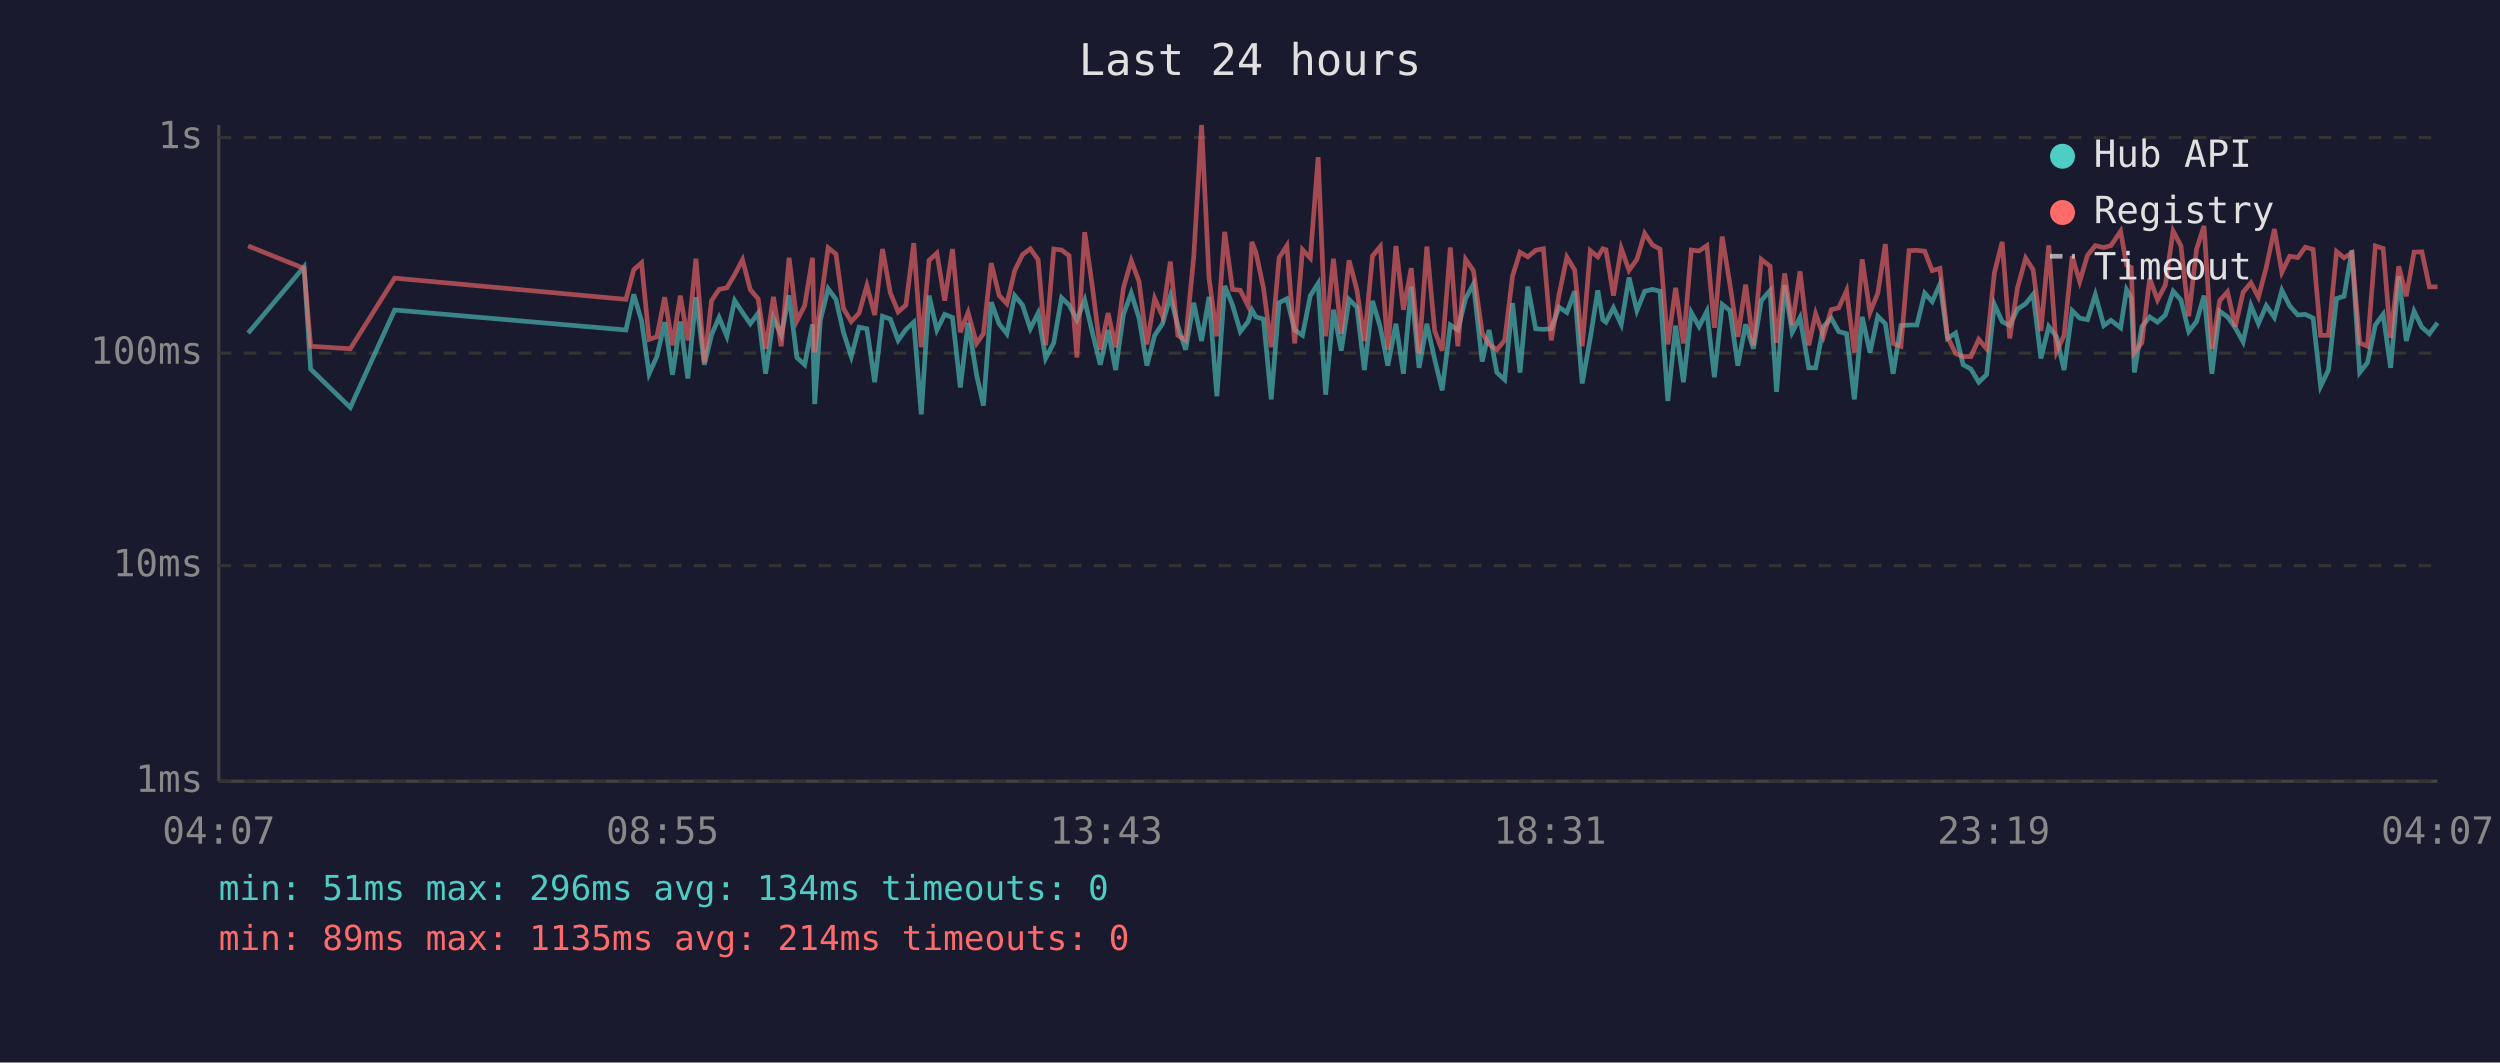
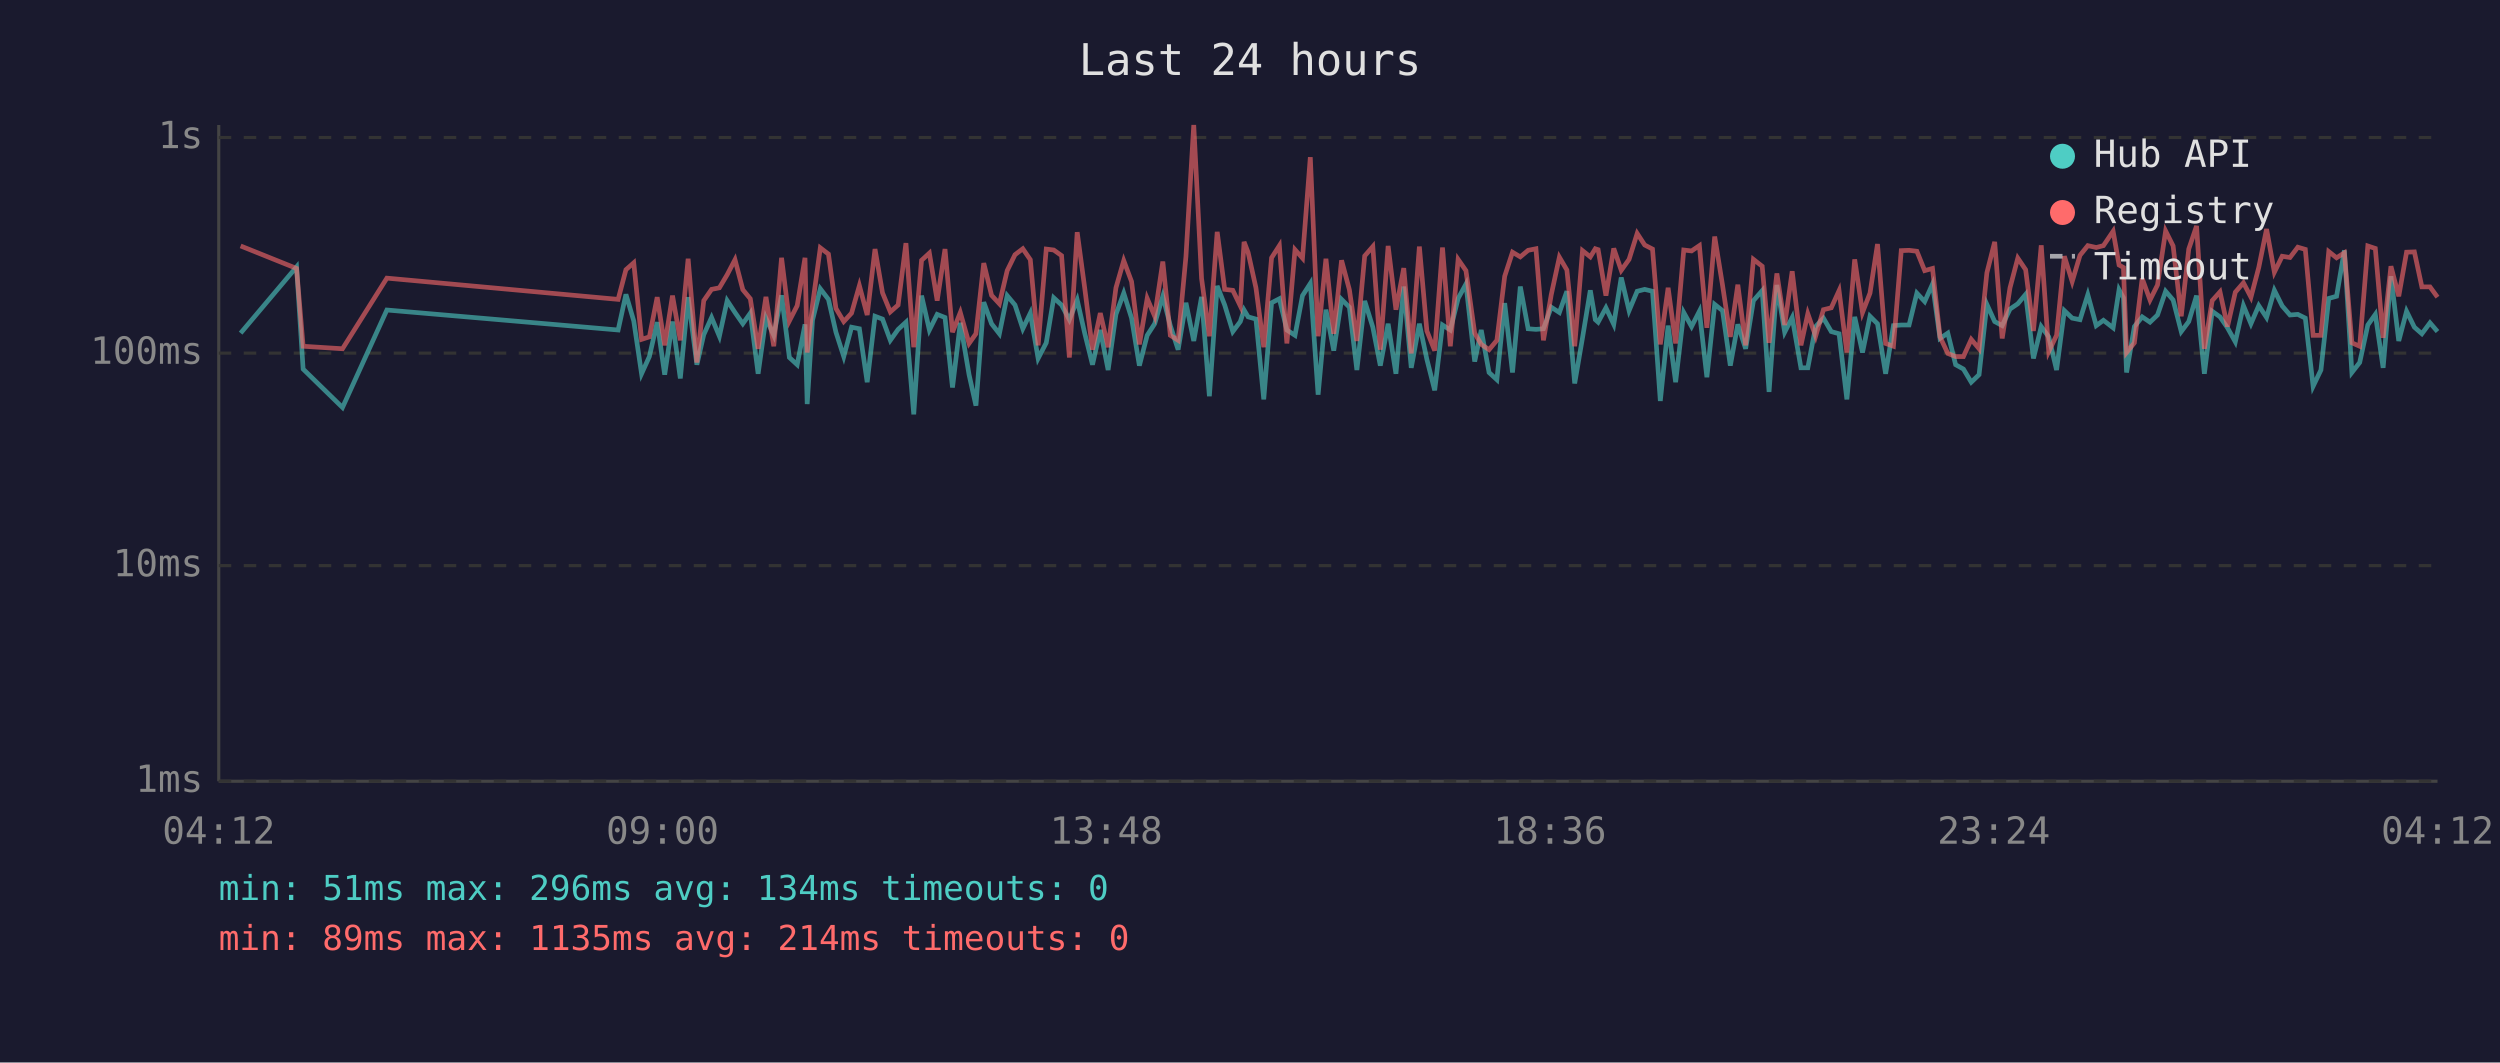
<svg xmlns="http://www.w3.org/2000/svg" viewBox="0 0 800 340" font-family="monospace" font-size="12">
  <rect width="800" height="340" fill="#1a1a2e" />
  <text x="400" y="24" fill="#e0e0e0" font-size="14" text-anchor="middle">Last 24 hours</text>
  <line x1="70" y1="40" x2="70" y2="250" stroke="#444" stroke-width="1" />
  <line x1="70" y1="250" x2="780" y2="250" stroke="#444" stroke-width="1" />
  <line x1="70" y1="250" x2="780" y2="250" stroke="#333" stroke-width="1" stroke-dasharray="4" />
  <text x="65" y="250" fill="#888" text-anchor="end" dominant-baseline="middle">1ms</text>
  <line x1="70" y1="181" x2="780" y2="181" stroke="#333" stroke-width="1" stroke-dasharray="4" />
  <text x="65" y="181" fill="#888" text-anchor="end" dominant-baseline="middle">10ms</text>
  <line x1="70" y1="113" x2="780" y2="113" stroke="#333" stroke-width="1" stroke-dasharray="4" />
  <text x="65" y="113" fill="#888" text-anchor="end" dominant-baseline="middle">100ms</text>
  <line x1="70" y1="44" x2="780" y2="44" stroke="#333" stroke-width="1" stroke-dasharray="4" />
  <text x="65" y="44" fill="#888" text-anchor="end" dominant-baseline="middle">1s</text>
-   <text x="70" y="270" fill="#888" text-anchor="middle">04:07</text>
-   <text x="212" y="270" fill="#888" text-anchor="middle">08:55</text>
-   <text x="354" y="270" fill="#888" text-anchor="middle">13:43</text>
-   <text x="496" y="270" fill="#888" text-anchor="middle">18:31</text>
-   <text x="638" y="270" fill="#888" text-anchor="middle">23:19</text>
-   <text x="780" y="270" fill="#888" text-anchor="middle">04:07</text>
-   <polyline points="79.4,106.6 97.3,85.4 99.4,118.1 112.1,130.4 126.3,99.2 200.3,105.6 202.8,94.2 205.3,102.7 207.7,119.6 210.2,114.1 212.7,103.1 215.2,119.9 217.7,102.9 220.1,121.1 222.7,95.1 225.4,116.7 227.7,107.1 230.1,101.6 232.6,107.6 235.1,96.2 237.6,100.0 240.1,103.6 242.6,100.2 245.0,119.6 247.5,101.8 250.0,107.3 252.5,94.5 255.0,114.4 257.5,116.7 260.0,103.8 260.7,129.3 262.5,102.5 265.0,92.4 267.5,95.8 269.9,106.3 272.4,114.1 274.9,104.7 277.4,105.2 279.9,122.3 282.4,101.2 284.9,102.1 287.4,108.9 289.9,105.4 292.4,103.1 294.8,132.6 297.3,94.6 299.8,105.6 302.3,100.6 304.8,101.6 307.3,124.0 309.8,103.3 312.5,119.9 314.7,129.8 317.2,96.7 319.7,103.6 322.2,106.8 324.7,94.6 327.2,97.6 329.7,105.2 332.2,100.2 334.6,114.7 337.2,109.7 339.7,95.3 342.1,97.6 344.6,102.3 347.1,96.0 349.6,106.6 352.1,116.7 354.6,105.6 357.0,118.4 359.5,100.6 362.0,93.8 364.5,101.8 367.0,117.0 369.5,107.3 372.0,103.6 374.5,94.8 376.9,104.2 379.4,111.9 382.0,96.9 384.5,109.1 386.9,95.0 389.4,126.8 391.9,91.5 394.4,97.6 396.9,106.1 399.4,102.9 400.6,99.2 401.9,101.4 404.3,102.1 406.8,127.8 409.3,96.9 411.8,95.6 414.3,105.6 416.8,107.3 419.3,94.6 421.8,90.7 424.2,126.3 426.7,99.1 429.2,112.2 431.7,95.8 434.2,98.3 436.6,118.4 439.2,96.3 441.7,104.7 444.1,117.0 446.7,103.6 449.1,119.6 451.6,91.7 454.1,117.7 456.6,103.6 459.1,115.0 461.5,124.9 464.1,104.0 466.5,105.6 469.0,95.5 471.5,90.9 474.3,115.7 476.5,105.6 479.0,119.2 481.5,121.5 484.0,97.0 486.4,119.2 488.9,91.7 491.4,105.2 493.9,105.4 496.4,105.2 498.9,98.3 501.4,100.0 503.9,93.2 506.3,122.7 508.9,108.1 511.3,92.9 512.9,102.3 513.9,103.1 516.3,98.5 518.8,103.8 521.3,88.8 523.8,99.4 526.3,93.2 528.8,92.6 531.2,93.2 533.7,128.3 536.2,104.2 538.7,122.3 541.2,100.0 543.7,104.5 546.2,99.6 548.6,120.7 551.1,97.4 553.6,99.4 556.1,117.0 558.6,103.8 561.1,111.6 563.6,96.2 566.4,93.0 568.5,125.4 571.1,91.2 573.5,106.3 576.0,101.6 578.8,117.7 581.0,117.7 583.5,104.5 586.0,101.8 588.4,106.1 590.9,106.8 593.4,127.8 595.9,101.4 598.4,112.8 600.9,101.2 603.3,103.6 605.8,119.6 608.3,104.2 610.9,104.0 613.4,104.0 615.9,93.8 618.3,96.5 620.8,90.9 623.2,108.3 625.8,106.6 628.2,116.7 630.7,118.1 633.2,122.3 635.7,119.9 638.2,97.4 640.7,102.9 643.1,104.2 645.6,98.9 648.2,97.2 650.6,94.2 653.1,114.7 655.6,104.5 658.1,107.8 660.5,118.4 663.1,99.4 665.5,101.8 668.0,102.3 670.5,94.3 673.2,104.2 675.5,102.5 678.6,104.9 680.5,92.7 682.0,95.3 683.0,119.2 685.4,104.5 687.9,101.4 690.4,103.1 692.9,100.8 695.4,93.2 697.9,96.0 700.4,106.1 702.9,102.9 705.3,94.6 707.8,119.6 710.3,99.6 712.8,101.4 715.3,104.9 717.8,109.4 720.3,97.8 722.7,103.6 725.2,97.8 727.8,101.6 730.2,92.9 732.7,97.9 735.3,100.8 737.7,100.6 740.2,101.8 742.6,123.6 745.1,118.4 747.7,95.5 750.1,94.8 752.6,80.1 755.1,119.2 757.6,116.0 760.1,104.0 762.6,100.6 765.0,117.7 767.6,88.4 770.0,109.1 772.5,99.6 775.0,104.7 777.4,106.8 780.0,103.3" fill="none" stroke="#4ecdc4" stroke-width="1.5" opacity="0.6" />
-   <polyline points="79.4,78.7 97.3,85.9 99.4,110.8 112.1,111.6 126.3,89.0 200.3,95.8 202.8,86.3 205.3,84.1 207.7,108.6 210.2,107.8 212.7,95.1 215.2,110.5 217.7,94.6 220.1,108.9 222.7,82.8 225.4,116.0 227.7,96.2 230.1,92.6 232.6,92.1 235.1,87.9 237.6,83.1 240.1,92.7 242.6,95.6 245.0,111.6 247.5,95.0 250.0,110.8 252.5,82.5 255.0,102.7 257.5,97.8 260.0,82.5 260.7,112.8 262.5,97.6 265.0,79.3 267.5,81.3 269.9,98.7 272.4,102.9 274.9,100.2 277.4,91.4 279.9,100.8 282.4,79.7 284.9,93.7 287.4,99.8 289.9,97.6 292.4,77.8 294.8,111.1 297.3,83.3 299.8,81.0 302.3,96.2 304.8,79.7 307.3,106.3 309.8,100.0 312.5,109.9 314.7,106.8 317.2,84.2 319.7,94.5 322.2,97.2 324.7,86.6 327.2,81.5 329.7,79.6 332.2,83.1 334.6,110.5 337.2,79.7 339.7,80.0 342.1,81.8 344.6,114.4 347.1,74.3 349.6,92.1 352.1,111.9 354.6,100.2 357.0,111.1 359.5,92.1 362.0,83.4 364.5,90.1 367.0,110.2 369.5,95.5 372.0,101.2 374.5,83.7 376.9,107.3 379.4,108.9 382.0,82.1 384.5,40.0 386.9,89.1 389.4,107.6 391.9,74.2 394.4,92.6 396.9,92.9 399.4,97.9 400.6,77.4 401.9,80.8 404.3,92.1 406.8,111.1 409.3,82.5 411.8,78.6 414.3,109.9 416.8,79.9 419.3,82.6 421.8,50.3 424.2,107.6 426.7,82.8 429.2,106.8 431.7,83.3 434.2,92.7 436.6,109.1 439.2,81.9 441.7,78.9 444.1,111.9 446.7,78.7 449.1,99.1 451.6,85.8 454.1,113.1 456.6,78.9 459.1,105.9 461.5,112.2 464.1,79.2 466.5,110.8 469.0,83.0 471.5,86.6 474.3,106.6 476.5,110.2 479.0,111.9 481.5,108.9 484.0,88.4 486.4,80.7 488.9,82.2 491.4,80.1 493.9,79.6 496.4,108.9 498.9,94.3 501.4,82.3 503.9,86.4 506.3,110.8 508.9,80.2 511.3,82.2 512.9,79.6 513.9,79.9 516.3,94.6 518.8,79.5 521.3,86.5 523.8,83.0 526.3,74.7 528.8,78.4 531.2,79.7 533.7,110.2 536.2,92.1 538.7,109.9 541.2,80.0 543.7,80.3 546.2,78.6 548.6,104.9 551.1,75.7 553.6,91.2 556.1,107.8 558.6,91.1 561.1,110.5 563.6,83.0 566.4,85.2 568.5,109.7 571.1,87.5 573.5,104.0 576.0,86.8 578.8,110.5 581.0,100.4 583.5,107.6 586.0,99.1 588.4,98.5 590.9,93.0 593.4,112.8 595.9,83.0 598.4,100.0 600.9,93.8 603.3,78.1 605.8,109.9 608.3,110.8 610.9,80.2 613.4,80.1 615.9,80.4 618.3,86.6 620.8,85.9 623.2,107.8 625.8,113.1 628.2,114.1 630.7,114.1 633.2,108.6 635.7,111.6 638.2,87.3 640.7,77.4 643.1,108.3 645.6,92.1 648.2,82.6 650.6,86.3 653.1,105.9 655.6,78.5 658.1,112.5 660.5,107.3 663.1,82.0 665.5,90.1 668.0,81.7 670.5,78.6 673.2,79.2 675.5,78.6 678.6,74.0 680.5,84.8 682.0,85.6 683.0,112.8 685.4,109.7 687.9,89.1 690.4,96.0 692.9,91.2 695.4,73.9 697.9,78.7 700.4,101.2 702.9,79.7 705.3,72.3 707.8,111.6 710.3,96.2 712.8,93.4 715.3,104.5 717.8,93.5 720.3,90.5 722.7,95.1 725.2,85.6 727.8,73.3 730.2,87.1 732.7,82.0 735.3,82.4 737.7,79.1 740.2,79.8 742.6,107.3 745.1,107.3 747.7,80.5 750.1,82.5 752.6,80.9 755.1,109.7 757.6,110.8 760.1,78.7 762.6,79.5 765.0,108.1 767.6,85.2 770.0,94.8 772.5,80.7 775.0,80.6 777.4,91.8 780.0,91.8" fill="none" stroke="#ff6b6b" stroke-width="1.5" opacity="0.6" />
+   <text x="70" y="270" fill="#888" text-anchor="middle">04:12</text>
+   <text x="212" y="270" fill="#888" text-anchor="middle">09:00</text>
+   <text x="354" y="270" fill="#888" text-anchor="middle">13:48</text>
+   <text x="496" y="270" fill="#888" text-anchor="middle">18:36</text>
+   <text x="638" y="270" fill="#888" text-anchor="middle">23:24</text>
+   <text x="780" y="270" fill="#888" text-anchor="middle">04:12</text>
+   <polyline points="77.0,106.6 94.9,85.4 97.0,118.1 109.6,130.4 123.8,99.2 197.8,105.6 200.3,94.2 202.8,102.7 205.3,119.6 207.8,114.1 210.3,103.1 212.7,119.9 215.2,102.9 217.7,121.1 220.2,95.1 223.0,116.7 225.2,107.1 227.7,101.6 230.2,107.6 232.7,96.2 235.2,100.0 237.7,103.6 240.1,100.2 242.6,119.6 245.1,101.8 247.6,107.3 250.1,94.5 252.6,114.4 255.1,116.7 257.6,103.8 258.3,129.3 260.0,102.5 262.5,92.4 265.1,95.8 267.5,106.3 270.0,114.1 272.5,104.7 275.0,105.2 277.5,122.3 280.0,101.2 282.4,102.1 284.9,108.9 287.4,105.4 289.9,103.1 292.4,132.6 294.9,94.6 297.4,105.6 299.9,100.6 302.4,101.6 304.8,124.0 307.3,103.3 310.1,119.9 312.3,129.8 314.8,96.7 317.3,103.6 319.8,106.8 322.3,94.6 324.8,97.6 327.3,105.2 329.7,100.2 332.2,114.7 334.8,109.7 337.2,95.3 339.7,97.6 342.2,102.3 344.7,96.0 347.1,106.6 349.6,116.7 352.1,105.6 354.6,118.4 357.1,100.6 359.6,93.8 362.1,101.8 364.6,117.0 367.1,107.3 369.5,103.6 372.1,94.8 374.5,104.2 377.0,111.9 379.5,96.9 382.0,109.1 384.5,95.0 387.0,126.8 389.5,91.5 391.9,97.6 394.5,106.1 396.9,102.9 398.1,99.2 399.4,101.4 401.9,102.1 404.4,127.8 406.9,96.9 409.4,95.6 411.8,105.6 414.4,107.3 416.8,94.6 419.3,90.7 421.8,126.3 424.3,99.1 426.8,112.2 429.3,95.8 431.8,98.3 434.2,118.4 436.7,96.3 439.3,104.7 441.7,117.0 444.2,103.6 446.7,119.6 449.2,91.7 451.6,117.7 454.2,103.6 456.6,115.0 459.1,124.9 461.6,104.0 464.1,105.6 466.6,95.5 469.1,90.9 471.9,115.7 474.0,105.6 476.5,119.2 479.0,121.5 481.5,97.0 484.0,119.2 486.5,91.7 489.0,105.2 491.5,105.4 493.9,105.2 496.4,98.3 499.0,100.0 501.4,93.2 503.9,122.7 506.4,108.1 508.9,92.9 510.5,102.3 511.4,103.1 513.9,98.5 516.4,103.8 518.8,88.8 521.3,99.4 523.9,93.2 526.3,92.6 528.8,93.2 531.3,128.3 533.8,104.2 536.2,122.3 538.8,100.0 541.3,104.5 543.8,99.6 546.2,120.7 548.7,97.4 551.2,99.4 553.7,117.0 556.1,103.8 558.6,111.6 561.1,96.2 563.9,93.0 566.1,125.4 568.6,91.2 571.1,106.3 573.5,101.6 576.3,117.7 578.5,117.7 581.0,104.5 583.5,101.8 586.0,106.1 588.5,106.8 591.0,127.8 593.5,101.4 596.0,112.8 598.4,101.2 600.8,103.6 603.4,119.6 605.9,104.2 608.4,104.0 610.9,104.0 613.4,93.8 615.9,96.5 618.4,90.9 620.8,108.3 623.3,106.6 625.8,116.7 628.3,118.1 630.8,122.3 633.3,119.9 635.8,97.4 638.3,102.9 640.7,104.2 643.2,98.9 645.7,97.2 648.2,94.2 650.7,114.7 653.2,104.5 655.6,107.8 658.1,118.4 660.6,99.4 663.1,101.8 665.6,102.3 668.1,94.3 670.8,104.2 673.1,102.5 676.2,104.9 678.1,92.7 679.5,95.3 680.5,119.2 683.0,104.5 685.5,101.4 688.0,103.1 690.4,100.8 693.0,93.2 695.4,96.0 698.0,106.1 700.4,102.9 702.9,94.6 705.4,119.6 707.9,99.6 710.4,101.4 712.8,104.9 715.3,109.4 717.9,97.8 720.3,103.6 722.8,97.8 725.3,101.6 727.8,92.9 730.3,97.9 732.8,100.8 735.3,100.6 737.7,101.8 740.2,123.6 742.7,118.4 745.2,95.5 747.7,94.8 750.2,80.1 752.6,119.2 755.1,116.0 757.7,104.0 760.1,100.6 762.6,117.7 765.1,88.4 767.6,109.1 770.1,99.6 772.6,104.7 775.0,106.8 777.6,103.3 780.0,106.1" fill="none" stroke="#4ecdc4" stroke-width="1.5" opacity="0.6" />
+   <polyline points="77.0,78.7 94.9,85.9 97.0,110.8 109.6,111.6 123.8,89.0 197.8,95.8 200.3,86.3 202.8,84.1 205.3,108.6 207.8,107.8 210.3,95.1 212.7,110.5 215.2,94.6 217.7,108.9 220.2,82.8 223.0,116.0 225.2,96.2 227.7,92.6 230.2,92.1 232.7,87.9 235.2,83.1 237.7,92.7 240.1,95.6 242.6,111.6 245.1,95.0 247.6,110.8 250.1,82.5 252.6,102.7 255.1,97.8 257.6,82.5 258.3,112.8 260.0,97.6 262.5,79.3 265.1,81.3 267.5,98.7 270.0,102.9 272.5,100.2 275.0,91.4 277.5,100.8 280.0,79.7 282.4,93.7 284.9,99.8 287.4,97.6 289.9,77.8 292.4,111.1 294.9,83.3 297.4,81.0 299.9,96.2 302.4,79.7 304.8,106.3 307.3,100.0 310.1,109.9 312.3,106.8 314.8,84.2 317.3,94.5 319.8,97.2 322.3,86.6 324.8,81.5 327.3,79.6 329.7,83.1 332.2,110.5 334.8,79.7 337.2,80.0 339.7,81.8 342.2,114.4 344.7,74.3 347.1,92.1 349.6,111.9 352.1,100.2 354.6,111.1 357.1,92.1 359.6,83.4 362.1,90.1 364.6,110.2 367.1,95.5 369.5,101.2 372.1,83.7 374.5,107.3 377.0,108.9 379.5,82.1 382.0,40.0 384.5,89.1 387.0,107.6 389.5,74.2 391.9,92.6 394.5,92.9 396.9,97.9 398.1,77.4 399.4,80.8 401.9,92.1 404.4,111.1 406.9,82.5 409.4,78.6 411.8,109.9 414.4,79.9 416.8,82.6 419.3,50.3 421.8,107.6 424.3,82.8 426.8,106.8 429.3,83.3 431.8,92.7 434.2,109.1 436.7,81.9 439.3,78.9 441.7,111.9 444.2,78.7 446.7,99.1 449.2,85.8 451.6,113.1 454.2,78.9 456.6,105.9 459.1,112.2 461.6,79.2 464.1,110.8 466.6,83.0 469.1,86.6 471.9,106.6 474.0,110.2 476.5,111.9 479.0,108.9 481.5,88.4 484.0,80.7 486.5,82.2 489.0,80.1 491.5,79.6 493.9,108.9 496.4,94.3 499.0,82.3 501.4,86.4 503.9,110.8 506.4,80.2 508.9,82.2 510.5,79.6 511.4,79.9 513.9,94.6 516.4,79.5 518.8,86.5 521.3,83.0 523.9,74.7 526.3,78.4 528.8,79.7 531.3,110.2 533.8,92.1 536.2,109.9 538.8,80.0 541.3,80.3 543.8,78.6 546.2,104.9 548.7,75.7 551.2,91.2 553.7,107.8 556.1,91.1 558.6,110.5 561.1,83.0 563.9,85.2 566.1,109.7 568.6,87.5 571.1,104.0 573.5,86.8 576.3,110.5 578.5,100.4 581.0,107.6 583.5,99.1 586.0,98.5 588.5,93.0 591.0,112.8 593.5,83.0 596.0,100.0 598.4,93.8 600.8,78.1 603.4,109.9 605.9,110.8 608.4,80.2 610.9,80.1 613.4,80.4 615.9,86.6 618.4,85.9 620.8,107.8 623.3,113.1 625.8,114.1 628.3,114.1 630.8,108.6 633.3,111.6 635.8,87.3 638.3,77.4 640.7,108.3 643.2,92.1 645.7,82.6 648.2,86.3 650.7,105.9 653.2,78.5 655.6,112.5 658.1,107.3 660.6,82.0 663.1,90.1 665.6,81.7 668.1,78.6 670.8,79.2 673.1,78.6 676.2,74.0 678.1,84.8 679.5,85.6 680.5,112.8 683.0,109.7 685.5,89.1 688.0,96.0 690.4,91.2 693.0,73.9 695.4,78.7 698.0,101.2 700.4,79.7 702.9,72.3 705.4,111.6 707.9,96.2 710.4,93.4 712.8,104.5 715.3,93.5 717.9,90.5 720.3,95.1 722.8,85.6 725.3,73.3 727.8,87.1 730.3,82.0 732.8,82.4 735.3,79.1 737.7,79.8 740.2,107.3 742.7,107.3 745.2,80.5 747.7,82.5 750.2,80.9 752.6,109.7 755.1,110.8 757.7,78.7 760.1,79.5 762.6,108.1 765.1,85.2 767.6,94.8 770.1,80.7 772.6,80.6 775.0,91.8 777.6,91.8 780.0,95.1" fill="none" stroke="#ff6b6b" stroke-width="1.5" opacity="0.6" />
  <circle cx="660" cy="50" r="4" fill="#4ecdc4" />
  <text x="670" y="50" fill="#e0e0e0" dominant-baseline="middle">Hub API</text>
  <circle cx="660" cy="68" r="4" fill="#ff6b6b" />
  <text x="670" y="68" fill="#e0e0e0" dominant-baseline="middle">Registry</text>
  <line x1="656" y1="82" x2="664" y2="82" stroke="#e0e0e0" stroke-width="1.5" stroke-dasharray="4,3" opacity="0.7" />
  <text x="670" y="86" fill="#e0e0e0" dominant-baseline="middle">Timeout</text>
  <text x="70" y="288" fill="#4ecdc4" font-size="11">min: 51ms  max: 296ms  avg: 134ms  timeouts: 0</text>
  <text x="70" y="304" fill="#ff6b6b" font-size="11">min: 89ms  max: 1135ms  avg: 214ms  timeouts: 0</text>
</svg>
